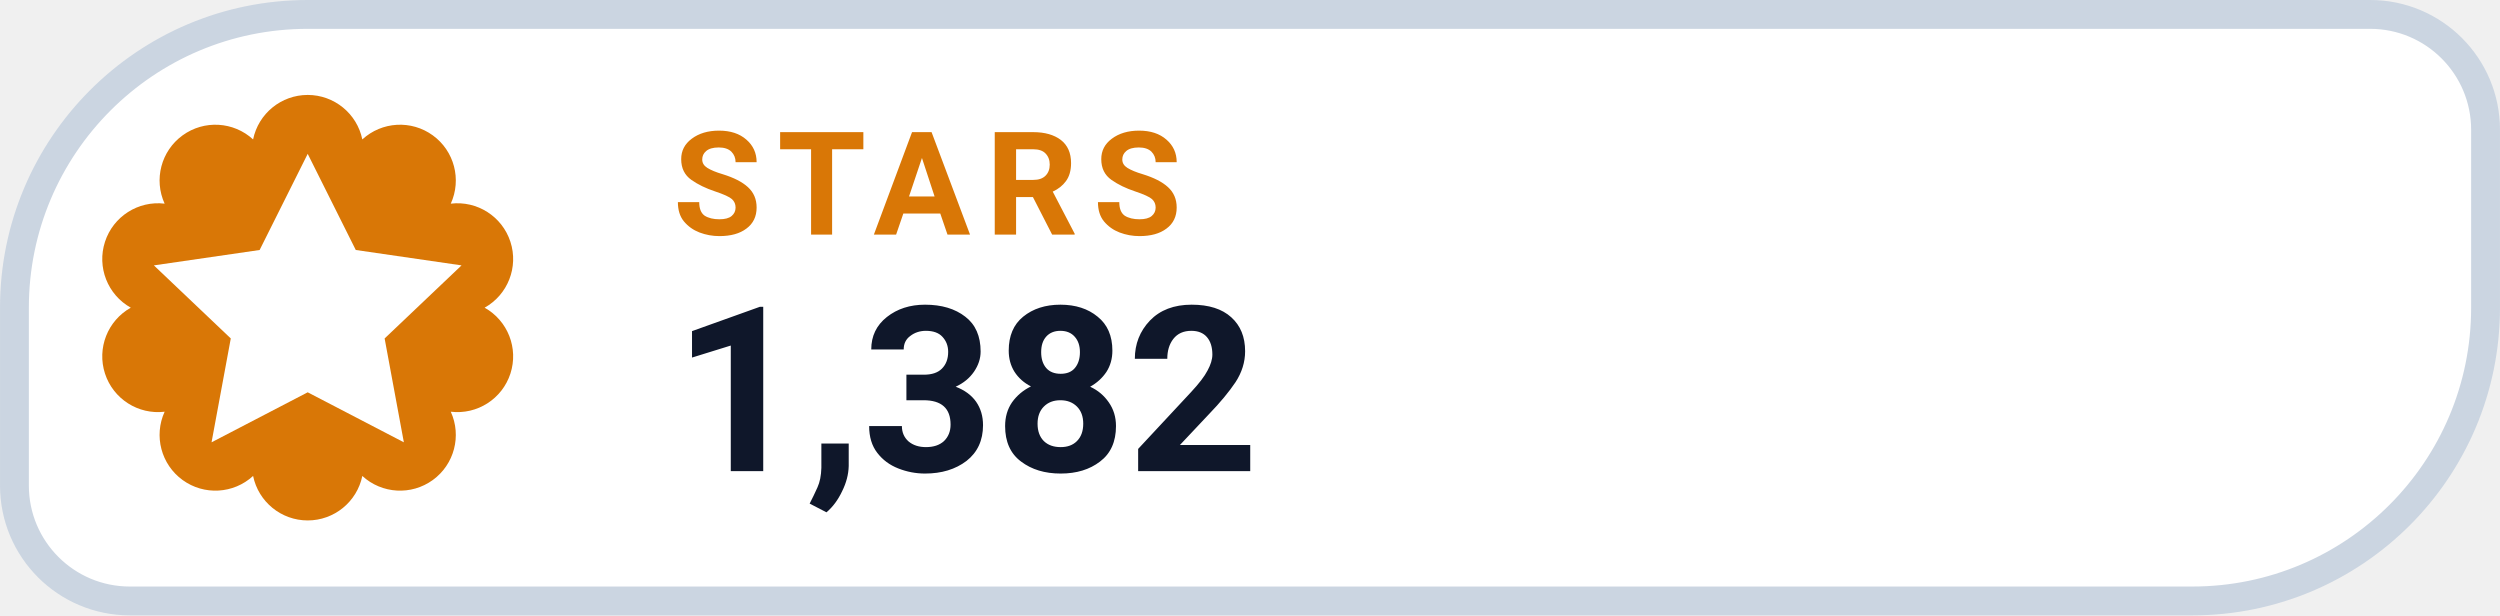
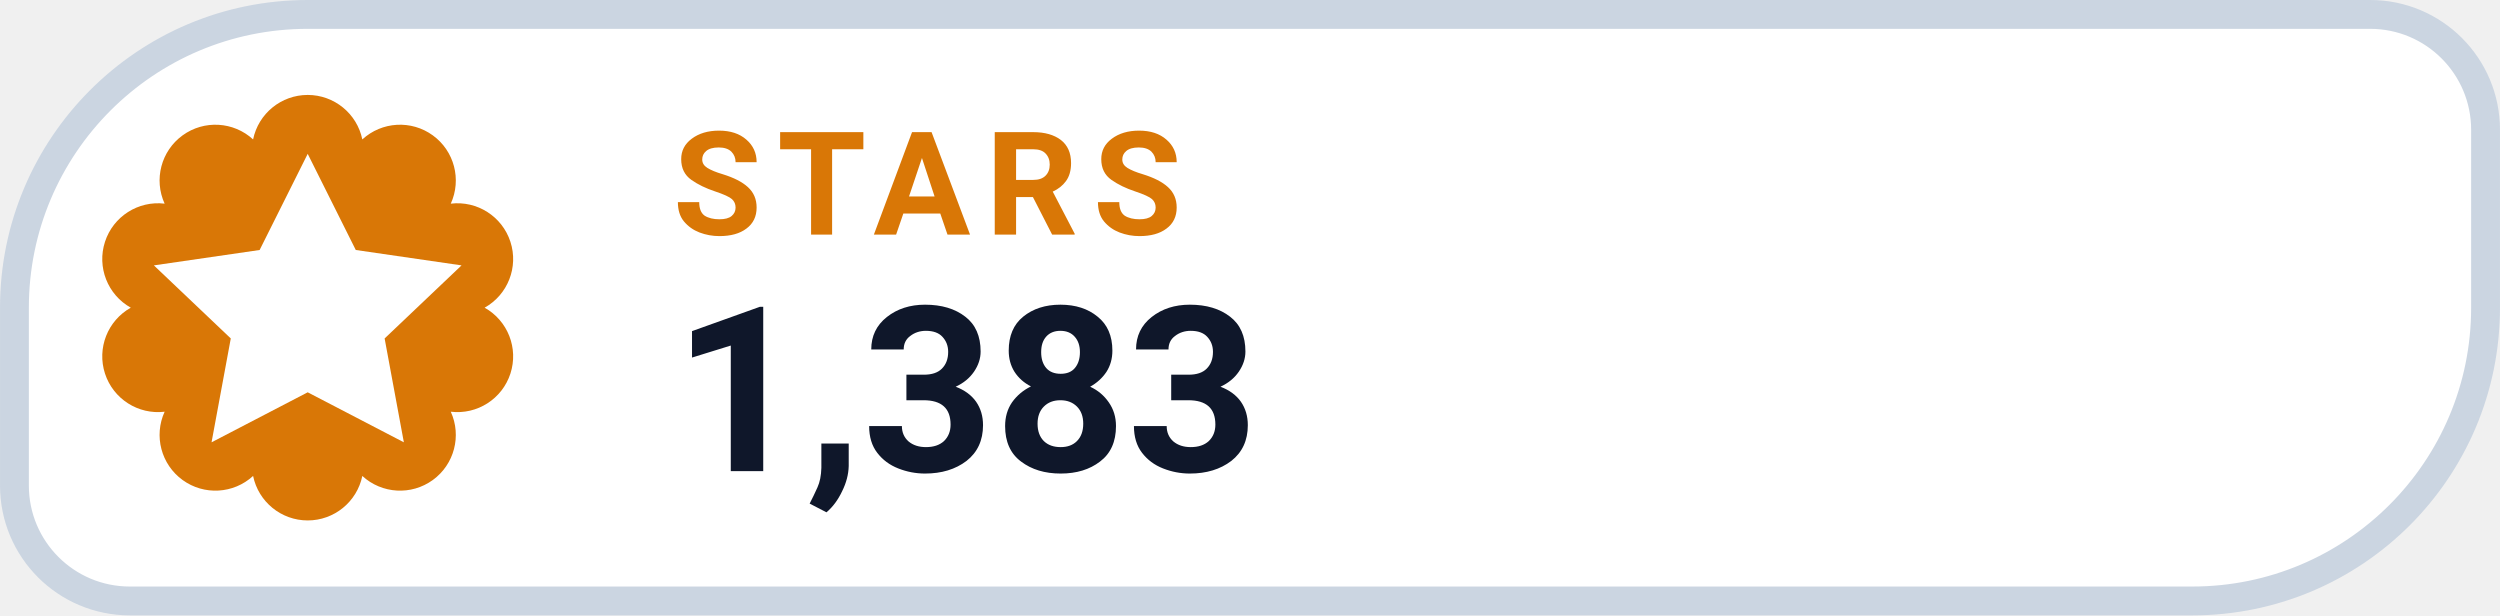
- <svg xmlns="http://www.w3.org/2000/svg" width="126" height="31.015" viewBox="0 0 130 32" role="img" aria-label="STARS 1,382">
+ <svg xmlns="http://www.w3.org/2000/svg" width="126" height="31.015" viewBox="0 0 130 32" role="img" aria-label="STARS 1,383">
  <path d="M 16.00 0.75 H 123.25 A 6.00 6.00 0 0 1 129.25 6.75 V 16.00 A 15.25 15.25 0 0 1 114.00 31.25 H 6.75 A 6.00 6.00 0 0 1 0.75 25.25 V 16.00 A 15.25 15.25 0 0 1 16.00 0.75 Z" fill="#FFFFFF" stroke="#CBD5E1" stroke-width="1.5" />
  <path d="M 13.16 7.25 A 2.90 2.90 0 0 1 18.84 7.25 A 2.90 2.90 0 0 1 23.44 10.59 A 2.90 2.90 0 0 1 25.20 16.00 A 2.90 2.90 0 0 1 23.44 21.41 A 2.90 2.90 0 0 1 18.84 24.75 A 2.90 2.90 0 0 1 13.16 24.75 A 2.90 2.90 0 0 1 8.56 21.41 A 2.90 2.90 0 0 1 6.80 16.00 A 2.90 2.90 0 0 1 8.56 10.59 A 2.90 2.90 0 0 1 13.16 7.25 Z" fill="#D97706" />
  <g transform="translate(16 16)" style="color:#FFFFFF;">
    <path d="M0 -8 l2.5 5 5.5 .8 -4 3.8 1 5.4 -5 -2.6 -5 2.6 1 -5.4 -4 -3.8 5.5 -.8 Z" fill="currentColor" />
  </g>
  <text x="35" y="12.2" fill="#D97706" font-family="-apple-system,BlinkMacSystemFont,'Segoe UI',Roboto,Helvetica,Arial,sans-serif" font-size="7.5" font-weight="700" letter-spacing=".8">STARS</text>
-   <text x="35" y="24.5" fill="#0F172A" font-family="-apple-system,BlinkMacSystemFont,'Segoe UI',Roboto,Helvetica,Arial,sans-serif" font-size="12" font-weight="750">1,382</text>
+   <text x="35" y="24.5" fill="#0F172A" font-family="-apple-system,BlinkMacSystemFont,'Segoe UI',Roboto,Helvetica,Arial,sans-serif" font-size="12" font-weight="750">1,383</text>
</svg>
